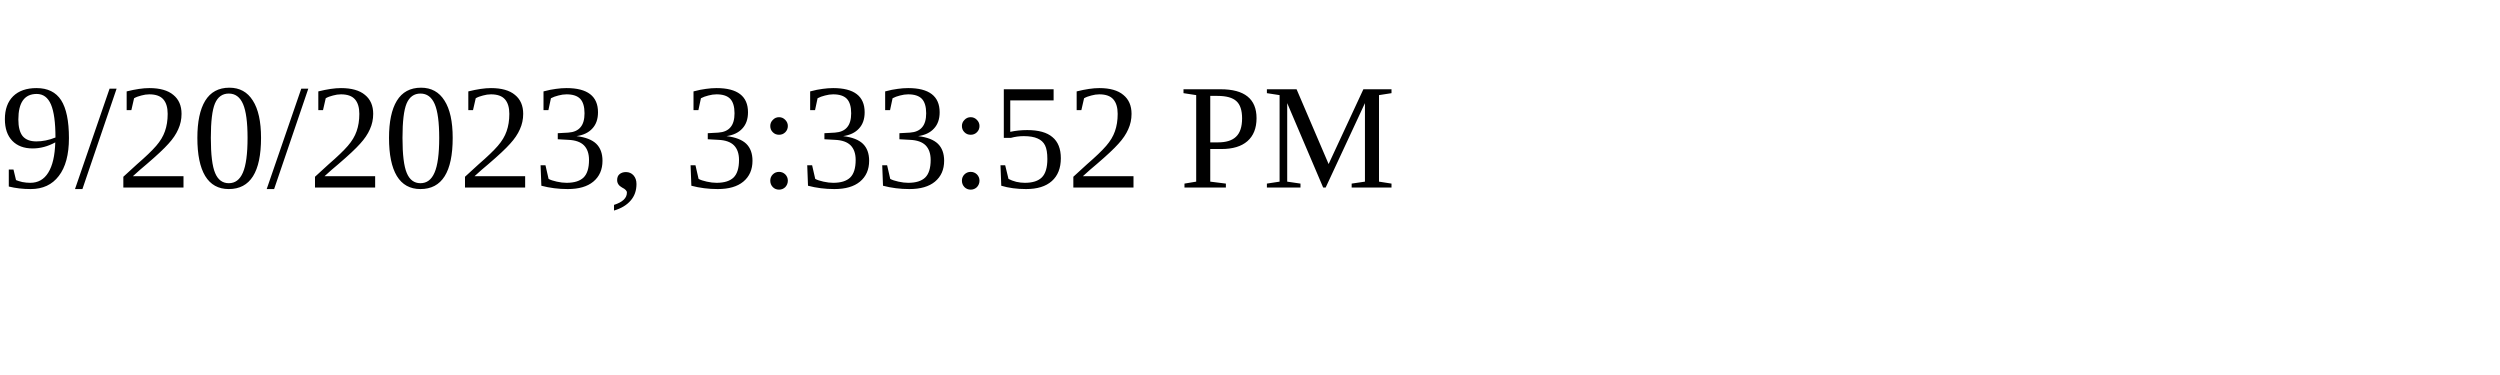
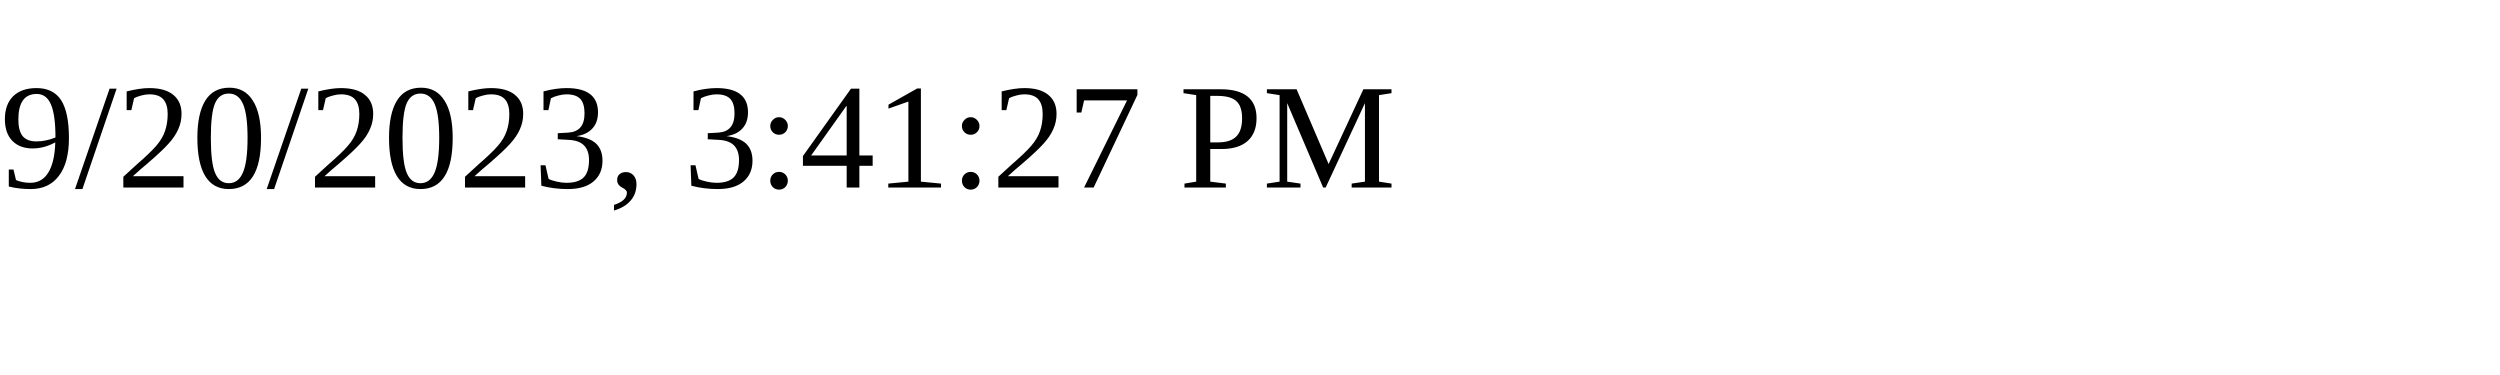
<svg xmlns="http://www.w3.org/2000/svg" height="30" width="200">
-   <text x="0" y="15">9/20/2023, 3:33:52 PM</text>
+   <text x="0" y="15">9/20/2023, 3:41:27 PM</text>
</svg>
